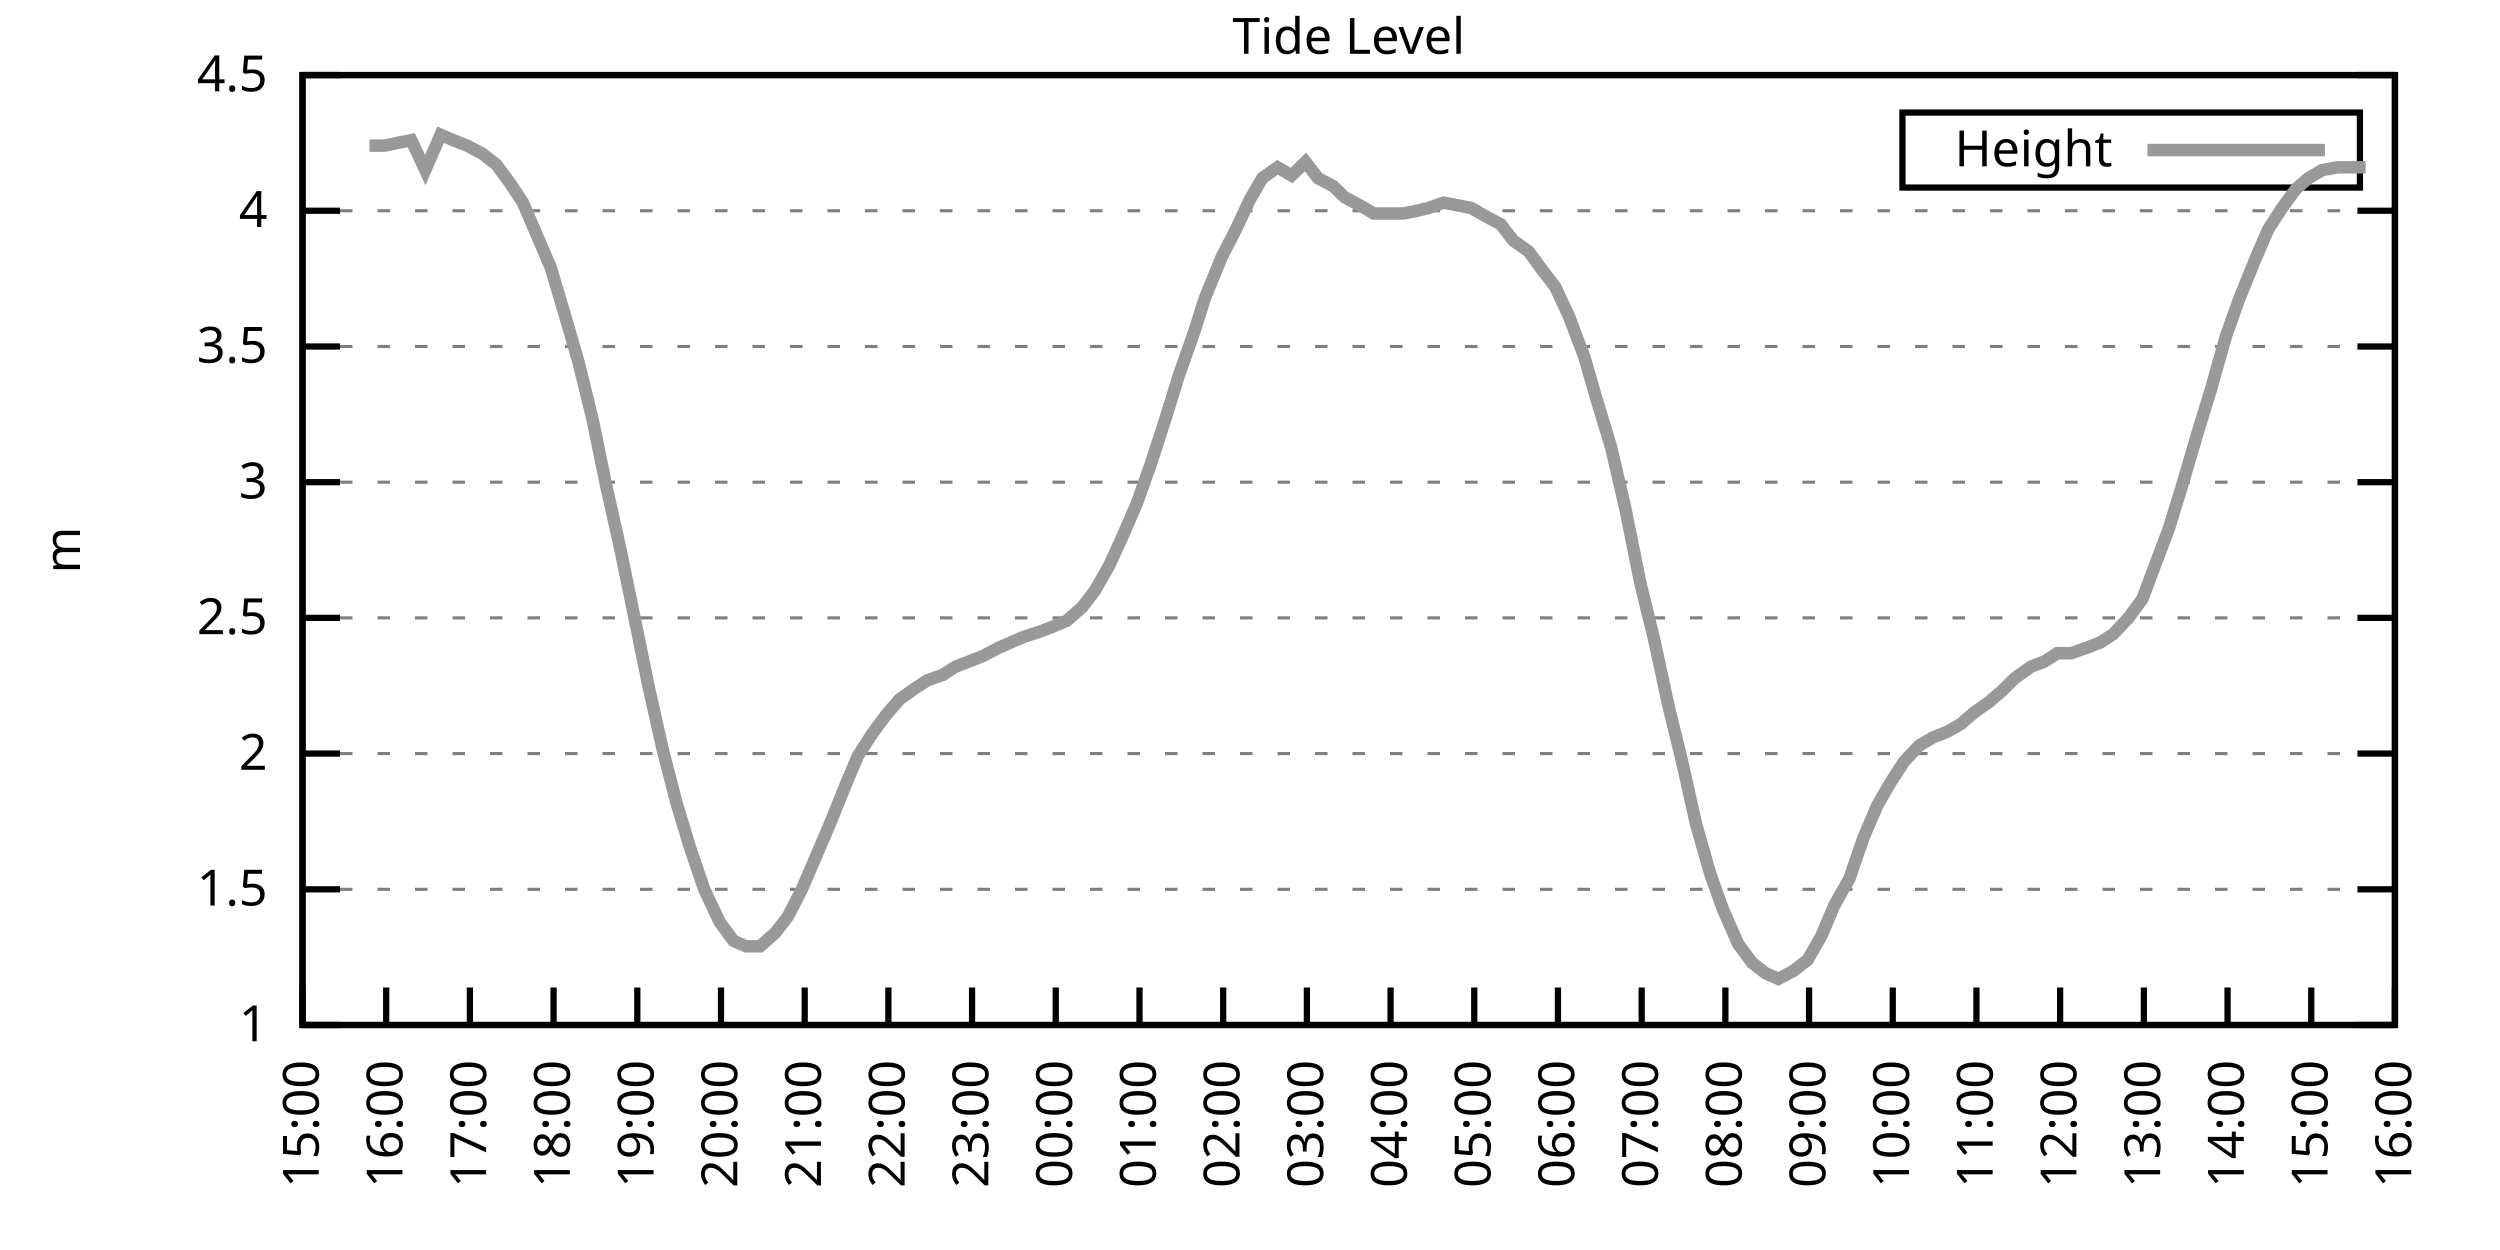
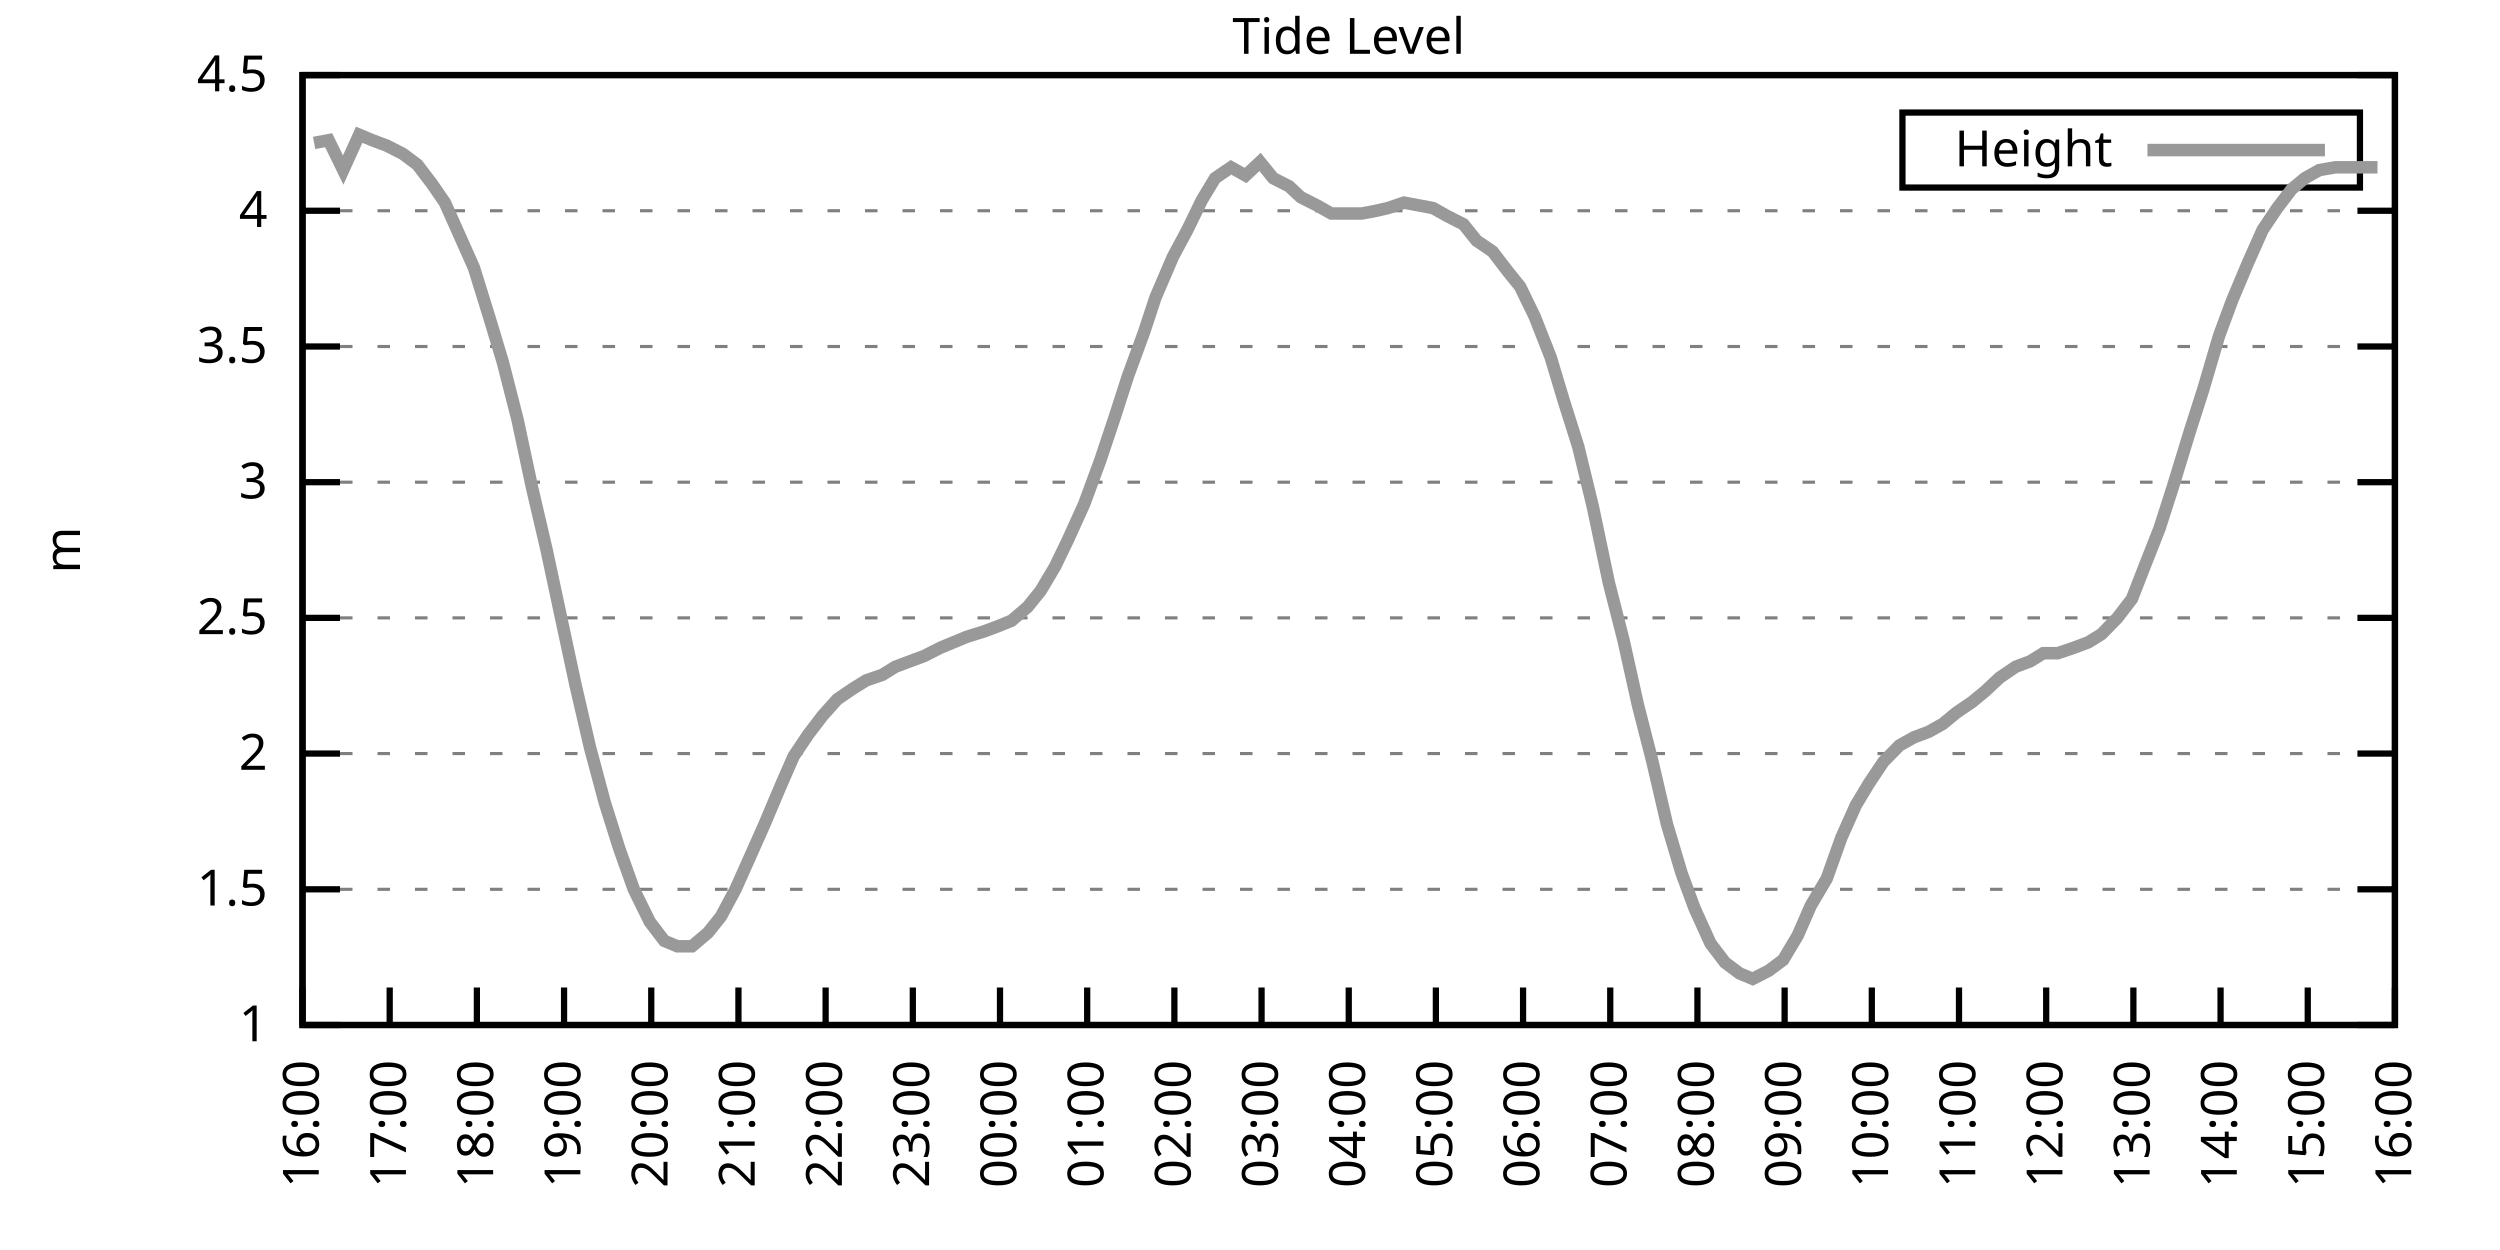
<svg xmlns="http://www.w3.org/2000/svg" xmlns:xlink="http://www.w3.org/1999/xlink" width="400" height="200" viewBox="0 0 400 200">
  <g id="gnuplot_canvas">
    <rect x="0" y="0" width="400" height="200" fill="none" />
    <defs>
      <circle id="gpDot" r="0.5" stroke-width="0.5" stroke="currentColor" />
      <path id="gpPt0" stroke-width="0.333" stroke="currentColor" d="M-1,0 h2 M0,-1 v2" />
      <path id="gpPt1" stroke-width="0.333" stroke="currentColor" d="M-1,-1 L1,1 M1,-1 L-1,1" />
      <path id="gpPt2" stroke-width="0.333" stroke="currentColor" d="M-1,0 L1,0 M0,-1 L0,1 M-1,-1 L1,1 M-1,1 L1,-1" />
      <rect id="gpPt3" stroke-width="0.333" stroke="currentColor" x="-1" y="-1" width="2" height="2" />
      <rect id="gpPt4" stroke-width="0.333" stroke="currentColor" fill="currentColor" x="-1" y="-1" width="2" height="2" />
      <circle id="gpPt5" stroke-width="0.333" stroke="currentColor" cx="0" cy="0" r="1" />
      <use xlink:href="#gpPt5" id="gpPt6" fill="currentColor" stroke="none" />
      <path id="gpPt7" stroke-width="0.333" stroke="currentColor" d="M0,-1.33 L-1.33,0.67 L1.33,0.67 z" />
      <use xlink:href="#gpPt7" id="gpPt8" fill="currentColor" stroke="none" />
      <use xlink:href="#gpPt7" id="gpPt9" stroke="currentColor" transform="rotate(180)" />
      <use xlink:href="#gpPt9" id="gpPt10" fill="currentColor" stroke="none" />
      <use xlink:href="#gpPt3" id="gpPt11" stroke="currentColor" transform="rotate(45)" />
      <use xlink:href="#gpPt11" id="gpPt12" fill="currentColor" stroke="none" />
      <path id="gpPt13" stroke-width="0.333" stroke="currentColor" d="M0,1.330 L1.265,0.411 L0.782,-1.067 L-0.782,-1.076 L-1.265,0.411 z" />
      <use xlink:href="#gpPt13" id="gpPt14" fill="currentColor" stroke="none" />
      <filter id="textbox" filterUnits="objectBoundingBox" x="0" y="0" height="1" width="1">
        <feFlood flood-color="white" flood-opacity="1" result="bgnd" />
        <feComposite in="SourceGraphic" in2="bgnd" operator="atop" />
      </filter>
      <filter id="greybox" filterUnits="objectBoundingBox" x="0" y="0" height="1" width="1">
        <feFlood flood-color="lightgrey" flood-opacity="1" result="grey" />
        <feComposite in="SourceGraphic" in2="grey" operator="atop" />
      </filter>
    </defs>
    <g fill="none" color="white" stroke="currentColor" stroke-width="1.00" stroke-linecap="butt" stroke-linejoin="miter">
</g>
    <g fill="none" color="black" stroke="currentColor" stroke-width="1.00" stroke-linecap="butt" stroke-linejoin="miter">
      <g stroke="none" shape-rendering="crispEdges">
        <polygon fill="rgb(255, 255, 255)" points="48.40,164.00 383.18,164.00 383.18,12.02 48.40,12.02 " />
      </g>
    </g>
    <g fill="none" color="black" stroke="currentColor" stroke-width="1.00" stroke-linecap="butt" stroke-linejoin="miter">
</g>
    <g fill="none" color="black" stroke="black" stroke-width="0.50" stroke-linecap="butt" stroke-linejoin="miter">
</g>
    <g fill="none" color="gray" stroke="currentColor" stroke-width="0.50" stroke-linecap="butt" stroke-linejoin="miter">
      <path stroke="gray" stroke-dasharray="2,4" class="gridline" d="M48.40,164.00 L383.19,164.00  " />
    </g>
    <g fill="none" color="gray" stroke="gray" stroke-width="1.00" stroke-linecap="butt" stroke-linejoin="miter">
</g>
    <g fill="none" color="black" stroke="currentColor" stroke-width="1.00" stroke-linecap="butt" stroke-linejoin="miter">
      <path stroke="black" d="M48.40,164.00 L54.40,164.00 M383.19,164.00 L377.19,164.00  " />
      <g transform="translate(42.80,166.60)" stroke="none" fill="black" font-family="Sans" font-size="8.00" text-anchor="end">
        <text>
          <tspan font-family="Sans"> 1</tspan>
        </text>
      </g>
    </g>
    <g fill="none" color="black" stroke="currentColor" stroke-width="1.00" stroke-linecap="butt" stroke-linejoin="miter">
</g>
    <g fill="none" color="black" stroke="black" stroke-width="0.50" stroke-linecap="butt" stroke-linejoin="miter">
</g>
    <g fill="none" color="gray" stroke="currentColor" stroke-width="0.50" stroke-linecap="butt" stroke-linejoin="miter">
      <path stroke="gray" stroke-dasharray="2,4" class="gridline" d="M48.40,142.29 L383.19,142.29  " />
    </g>
    <g fill="none" color="gray" stroke="gray" stroke-width="1.00" stroke-linecap="butt" stroke-linejoin="miter">
</g>
    <g fill="none" color="black" stroke="currentColor" stroke-width="1.00" stroke-linecap="butt" stroke-linejoin="miter">
      <path stroke="black" d="M48.40,142.29 L54.40,142.29 M383.19,142.29 L377.19,142.29  " />
      <g transform="translate(42.80,144.89)" stroke="none" fill="black" font-family="Sans" font-size="8.00" text-anchor="end">
        <text>
          <tspan font-family="Sans"> 1.5</tspan>
        </text>
      </g>
    </g>
    <g fill="none" color="black" stroke="currentColor" stroke-width="1.00" stroke-linecap="butt" stroke-linejoin="miter">
</g>
    <g fill="none" color="black" stroke="black" stroke-width="0.50" stroke-linecap="butt" stroke-linejoin="miter">
</g>
    <g fill="none" color="gray" stroke="currentColor" stroke-width="0.50" stroke-linecap="butt" stroke-linejoin="miter">
      <path stroke="gray" stroke-dasharray="2,4" class="gridline" d="M48.40,120.57 L383.19,120.57  " />
    </g>
    <g fill="none" color="gray" stroke="gray" stroke-width="1.00" stroke-linecap="butt" stroke-linejoin="miter">
</g>
    <g fill="none" color="black" stroke="currentColor" stroke-width="1.00" stroke-linecap="butt" stroke-linejoin="miter">
      <path stroke="black" d="M48.40,120.57 L54.40,120.57 M383.19,120.57 L377.19,120.57  " />
      <g transform="translate(42.80,123.17)" stroke="none" fill="black" font-family="Sans" font-size="8.00" text-anchor="end">
        <text>
          <tspan font-family="Sans"> 2</tspan>
        </text>
      </g>
    </g>
    <g fill="none" color="black" stroke="currentColor" stroke-width="1.00" stroke-linecap="butt" stroke-linejoin="miter">
</g>
    <g fill="none" color="black" stroke="black" stroke-width="0.50" stroke-linecap="butt" stroke-linejoin="miter">
</g>
    <g fill="none" color="gray" stroke="currentColor" stroke-width="0.50" stroke-linecap="butt" stroke-linejoin="miter">
      <path stroke="gray" stroke-dasharray="2,4" class="gridline" d="M48.40,98.86 L383.19,98.86  " />
    </g>
    <g fill="none" color="gray" stroke="gray" stroke-width="1.00" stroke-linecap="butt" stroke-linejoin="miter">
</g>
    <g fill="none" color="black" stroke="currentColor" stroke-width="1.00" stroke-linecap="butt" stroke-linejoin="miter">
      <path stroke="black" d="M48.40,98.86 L54.40,98.86 M383.19,98.86 L377.19,98.86  " />
      <g transform="translate(42.80,101.46)" stroke="none" fill="black" font-family="Sans" font-size="8.00" text-anchor="end">
        <text>
          <tspan font-family="Sans"> 2.5</tspan>
        </text>
      </g>
    </g>
    <g fill="none" color="black" stroke="currentColor" stroke-width="1.00" stroke-linecap="butt" stroke-linejoin="miter">
</g>
    <g fill="none" color="black" stroke="black" stroke-width="0.50" stroke-linecap="butt" stroke-linejoin="miter">
</g>
    <g fill="none" color="gray" stroke="currentColor" stroke-width="0.50" stroke-linecap="butt" stroke-linejoin="miter">
      <path stroke="gray" stroke-dasharray="2,4" class="gridline" d="M48.40,77.15 L383.19,77.15  " />
    </g>
    <g fill="none" color="gray" stroke="gray" stroke-width="1.00" stroke-linecap="butt" stroke-linejoin="miter">
</g>
    <g fill="none" color="black" stroke="currentColor" stroke-width="1.00" stroke-linecap="butt" stroke-linejoin="miter">
      <path stroke="black" d="M48.40,77.15 L54.40,77.15 M383.19,77.15 L377.19,77.15  " />
      <g transform="translate(42.80,79.75)" stroke="none" fill="black" font-family="Sans" font-size="8.00" text-anchor="end">
        <text>
          <tspan font-family="Sans"> 3</tspan>
        </text>
      </g>
    </g>
    <g fill="none" color="black" stroke="currentColor" stroke-width="1.00" stroke-linecap="butt" stroke-linejoin="miter">
</g>
    <g fill="none" color="black" stroke="black" stroke-width="0.50" stroke-linecap="butt" stroke-linejoin="miter">
</g>
    <g fill="none" color="gray" stroke="currentColor" stroke-width="0.50" stroke-linecap="butt" stroke-linejoin="miter">
      <path stroke="gray" stroke-dasharray="2,4" class="gridline" d="M48.40,55.44 L383.19,55.44  " />
    </g>
    <g fill="none" color="gray" stroke="gray" stroke-width="1.00" stroke-linecap="butt" stroke-linejoin="miter">
</g>
    <g fill="none" color="black" stroke="currentColor" stroke-width="1.00" stroke-linecap="butt" stroke-linejoin="miter">
      <path stroke="black" d="M48.40,55.44 L54.40,55.44 M383.19,55.44 L377.19,55.44  " />
      <g transform="translate(42.80,58.04)" stroke="none" fill="black" font-family="Sans" font-size="8.00" text-anchor="end">
        <text>
          <tspan font-family="Sans"> 3.5</tspan>
        </text>
      </g>
    </g>
    <g fill="none" color="black" stroke="currentColor" stroke-width="1.00" stroke-linecap="butt" stroke-linejoin="miter">
</g>
    <g fill="none" color="black" stroke="black" stroke-width="0.50" stroke-linecap="butt" stroke-linejoin="miter">
</g>
    <g fill="none" color="gray" stroke="currentColor" stroke-width="0.50" stroke-linecap="butt" stroke-linejoin="miter">
      <path stroke="gray" stroke-dasharray="2,4" class="gridline" d="M48.40,33.72 L383.19,33.72  " />
    </g>
    <g fill="none" color="gray" stroke="gray" stroke-width="1.00" stroke-linecap="butt" stroke-linejoin="miter">
</g>
    <g fill="none" color="black" stroke="currentColor" stroke-width="1.00" stroke-linecap="butt" stroke-linejoin="miter">
      <path stroke="black" d="M48.40,33.72 L54.40,33.72 M383.19,33.72 L377.19,33.72  " />
      <g transform="translate(42.80,36.32)" stroke="none" fill="black" font-family="Sans" font-size="8.00" text-anchor="end">
        <text>
          <tspan font-family="Sans"> 4</tspan>
        </text>
      </g>
    </g>
    <g fill="none" color="black" stroke="currentColor" stroke-width="1.00" stroke-linecap="butt" stroke-linejoin="miter">
</g>
    <g fill="none" color="black" stroke="black" stroke-width="0.50" stroke-linecap="butt" stroke-linejoin="miter">
</g>
    <g fill="none" color="gray" stroke="currentColor" stroke-width="0.50" stroke-linecap="butt" stroke-linejoin="miter">
      <path stroke="gray" stroke-dasharray="2,4" class="gridline" d="M48.40,12.01 L383.19,12.01  " />
    </g>
    <g fill="none" color="gray" stroke="gray" stroke-width="1.00" stroke-linecap="butt" stroke-linejoin="miter">
</g>
    <g fill="none" color="black" stroke="currentColor" stroke-width="1.00" stroke-linecap="butt" stroke-linejoin="miter">
      <path stroke="black" d="M48.40,12.01 L54.40,12.01 M383.19,12.01 L377.19,12.01  " />
      <g transform="translate(42.80,14.61)" stroke="none" fill="black" font-family="Sans" font-size="8.00" text-anchor="end">
        <text>
          <tspan font-family="Sans"> 4.5</tspan>
        </text>
      </g>
    </g>
    <g fill="none" color="black" stroke="currentColor" stroke-width="1.00" stroke-linecap="butt" stroke-linejoin="miter">
      <path stroke="black" d="M48.40,164.00 L48.40,158.00  " />
      <g transform="translate(51.00,169.60) rotate(270.00)" stroke="none" fill="black" font-family="Sans" font-size="8.00" text-anchor="end">
        <text>
-           <tspan font-family="Sans">15:00</tspan>
-         </text>
-       </g>
-     </g>
-     <g fill="none" color="black" stroke="currentColor" stroke-width="1.00" stroke-linecap="butt" stroke-linejoin="miter">
-       <path stroke="black" d="M61.79,164.00 L61.79,158.00  " />
-       <g transform="translate(64.39,169.60) rotate(270.00)" stroke="none" fill="black" font-family="Sans" font-size="8.00" text-anchor="end">
-         <text>
          <tspan font-family="Sans">16:00</tspan>
        </text>
      </g>
    </g>
    <g fill="none" color="black" stroke="currentColor" stroke-width="1.00" stroke-linecap="butt" stroke-linejoin="miter">
-       <path stroke="black" d="M75.18,164.00 L75.18,158.00  " />
-       <g transform="translate(77.78,169.60) rotate(270.00)" stroke="none" fill="black" font-family="Sans" font-size="8.00" text-anchor="end">
+       <path stroke="black" d="M62.35,164.00 L62.35,158.00  " />
+       <g transform="translate(64.95,169.60) rotate(270.00)" stroke="none" fill="black" font-family="Sans" font-size="8.00" text-anchor="end">
        <text>
          <tspan font-family="Sans">17:00</tspan>
        </text>
      </g>
    </g>
    <g fill="none" color="black" stroke="currentColor" stroke-width="1.00" stroke-linecap="butt" stroke-linejoin="miter">
-       <path stroke="black" d="M88.57,164.00 L88.57,158.00  " />
-       <g transform="translate(91.17,169.60) rotate(270.00)" stroke="none" fill="black" font-family="Sans" font-size="8.00" text-anchor="end">
+       <path stroke="black" d="M76.30,164.00 L76.30,158.00  " />
+       <g transform="translate(78.90,169.60) rotate(270.00)" stroke="none" fill="black" font-family="Sans" font-size="8.00" text-anchor="end">
        <text>
          <tspan font-family="Sans">18:00</tspan>
        </text>
      </g>
    </g>
    <g fill="none" color="black" stroke="currentColor" stroke-width="1.00" stroke-linecap="butt" stroke-linejoin="miter">
-       <path stroke="black" d="M101.97,164.00 L101.97,158.00  " />
-       <g transform="translate(104.57,169.60) rotate(270.00)" stroke="none" fill="black" font-family="Sans" font-size="8.00" text-anchor="end">
+       <path stroke="black" d="M90.25,164.00 L90.25,158.00  " />
+       <g transform="translate(92.85,169.60) rotate(270.00)" stroke="none" fill="black" font-family="Sans" font-size="8.00" text-anchor="end">
        <text>
          <tspan font-family="Sans">19:00</tspan>
        </text>
      </g>
    </g>
    <g fill="none" color="black" stroke="currentColor" stroke-width="1.00" stroke-linecap="butt" stroke-linejoin="miter">
-       <path stroke="black" d="M115.36,164.00 L115.36,158.00  " />
-       <g transform="translate(117.96,169.60) rotate(270.00)" stroke="none" fill="black" font-family="Sans" font-size="8.00" text-anchor="end">
+       <path stroke="black" d="M104.20,164.00 L104.20,158.00  " />
+       <g transform="translate(106.80,169.60) rotate(270.00)" stroke="none" fill="black" font-family="Sans" font-size="8.00" text-anchor="end">
        <text>
          <tspan font-family="Sans">20:00</tspan>
        </text>
      </g>
    </g>
    <g fill="none" color="black" stroke="currentColor" stroke-width="1.00" stroke-linecap="butt" stroke-linejoin="miter">
-       <path stroke="black" d="M128.75,164.00 L128.75,158.00  " />
-       <g transform="translate(131.35,169.60) rotate(270.00)" stroke="none" fill="black" font-family="Sans" font-size="8.00" text-anchor="end">
+       <path stroke="black" d="M118.15,164.00 L118.15,158.00  " />
+       <g transform="translate(120.75,169.60) rotate(270.00)" stroke="none" fill="black" font-family="Sans" font-size="8.00" text-anchor="end">
        <text>
          <tspan font-family="Sans">21:00</tspan>
        </text>
      </g>
    </g>
    <g fill="none" color="black" stroke="currentColor" stroke-width="1.00" stroke-linecap="butt" stroke-linejoin="miter">
-       <path stroke="black" d="M142.14,164.00 L142.14,158.00  " />
-       <g transform="translate(144.74,169.60) rotate(270.00)" stroke="none" fill="black" font-family="Sans" font-size="8.00" text-anchor="end">
+       <path stroke="black" d="M132.10,164.00 L132.10,158.00  " />
+       <g transform="translate(134.70,169.60) rotate(270.00)" stroke="none" fill="black" font-family="Sans" font-size="8.00" text-anchor="end">
        <text>
          <tspan font-family="Sans">22:00</tspan>
        </text>
      </g>
    </g>
    <g fill="none" color="black" stroke="currentColor" stroke-width="1.00" stroke-linecap="butt" stroke-linejoin="miter">
-       <path stroke="black" d="M155.53,164.00 L155.53,158.00  " />
-       <g transform="translate(158.13,169.60) rotate(270.00)" stroke="none" fill="black" font-family="Sans" font-size="8.00" text-anchor="end">
+       <path stroke="black" d="M146.05,164.00 L146.05,158.00  " />
+       <g transform="translate(148.65,169.60) rotate(270.00)" stroke="none" fill="black" font-family="Sans" font-size="8.00" text-anchor="end">
        <text>
          <tspan font-family="Sans">23:00</tspan>
        </text>
      </g>
    </g>
    <g fill="none" color="black" stroke="currentColor" stroke-width="1.00" stroke-linecap="butt" stroke-linejoin="miter">
-       <path stroke="black" d="M168.92,164.00 L168.92,158.00  " />
-       <g transform="translate(171.52,169.60) rotate(270.00)" stroke="none" fill="black" font-family="Sans" font-size="8.00" text-anchor="end">
+       <path stroke="black" d="M160.00,164.00 L160.00,158.00  " />
+       <g transform="translate(162.60,169.60) rotate(270.00)" stroke="none" fill="black" font-family="Sans" font-size="8.00" text-anchor="end">
        <text>
          <tspan font-family="Sans">00:00</tspan>
        </text>
      </g>
    </g>
    <g fill="none" color="black" stroke="currentColor" stroke-width="1.00" stroke-linecap="butt" stroke-linejoin="miter">
-       <path stroke="black" d="M182.32,164.00 L182.32,158.00  " />
-       <g transform="translate(184.92,169.60) rotate(270.00)" stroke="none" fill="black" font-family="Sans" font-size="8.00" text-anchor="end">
+       <path stroke="black" d="M173.95,164.00 L173.95,158.00  " />
+       <g transform="translate(176.55,169.60) rotate(270.00)" stroke="none" fill="black" font-family="Sans" font-size="8.00" text-anchor="end">
        <text>
          <tspan font-family="Sans">01:00</tspan>
        </text>
      </g>
    </g>
    <g fill="none" color="black" stroke="currentColor" stroke-width="1.00" stroke-linecap="butt" stroke-linejoin="miter">
-       <path stroke="black" d="M195.71,164.00 L195.71,158.00  " />
-       <g transform="translate(198.31,169.60) rotate(270.00)" stroke="none" fill="black" font-family="Sans" font-size="8.00" text-anchor="end">
+       <path stroke="black" d="M187.90,164.00 L187.90,158.00  " />
+       <g transform="translate(190.50,169.60) rotate(270.00)" stroke="none" fill="black" font-family="Sans" font-size="8.00" text-anchor="end">
        <text>
          <tspan font-family="Sans">02:00</tspan>
        </text>
      </g>
    </g>
    <g fill="none" color="black" stroke="currentColor" stroke-width="1.00" stroke-linecap="butt" stroke-linejoin="miter">
-       <path stroke="black" d="M209.10,164.00 L209.10,158.00  " />
-       <g transform="translate(211.70,169.60) rotate(270.00)" stroke="none" fill="black" font-family="Sans" font-size="8.00" text-anchor="end">
+       <path stroke="black" d="M201.85,164.00 L201.85,158.00  " />
+       <g transform="translate(204.45,169.60) rotate(270.00)" stroke="none" fill="black" font-family="Sans" font-size="8.00" text-anchor="end">
        <text>
          <tspan font-family="Sans">03:00</tspan>
        </text>
      </g>
    </g>
    <g fill="none" color="black" stroke="currentColor" stroke-width="1.00" stroke-linecap="butt" stroke-linejoin="miter">
-       <path stroke="black" d="M222.49,164.00 L222.49,158.00  " />
-       <g transform="translate(225.09,169.60) rotate(270.00)" stroke="none" fill="black" font-family="Sans" font-size="8.00" text-anchor="end">
+       <path stroke="black" d="M215.80,164.00 L215.80,158.00  " />
+       <g transform="translate(218.40,169.60) rotate(270.00)" stroke="none" fill="black" font-family="Sans" font-size="8.00" text-anchor="end">
        <text>
          <tspan font-family="Sans">04:00</tspan>
        </text>
      </g>
    </g>
    <g fill="none" color="black" stroke="currentColor" stroke-width="1.00" stroke-linecap="butt" stroke-linejoin="miter">
-       <path stroke="black" d="M235.88,164.00 L235.88,158.00  " />
-       <g transform="translate(238.48,169.60) rotate(270.00)" stroke="none" fill="black" font-family="Sans" font-size="8.00" text-anchor="end">
+       <path stroke="black" d="M229.74,164.00 L229.74,158.00  " />
+       <g transform="translate(232.34,169.60) rotate(270.00)" stroke="none" fill="black" font-family="Sans" font-size="8.00" text-anchor="end">
        <text>
          <tspan font-family="Sans">05:00</tspan>
        </text>
      </g>
    </g>
    <g fill="none" color="black" stroke="currentColor" stroke-width="1.00" stroke-linecap="butt" stroke-linejoin="miter">
-       <path stroke="black" d="M249.27,164.00 L249.27,158.00  " />
-       <g transform="translate(251.87,169.60) rotate(270.00)" stroke="none" fill="black" font-family="Sans" font-size="8.00" text-anchor="end">
+       <path stroke="black" d="M243.69,164.00 L243.69,158.00  " />
+       <g transform="translate(246.29,169.60) rotate(270.00)" stroke="none" fill="black" font-family="Sans" font-size="8.00" text-anchor="end">
        <text>
          <tspan font-family="Sans">06:00</tspan>
        </text>
      </g>
    </g>
    <g fill="none" color="black" stroke="currentColor" stroke-width="1.00" stroke-linecap="butt" stroke-linejoin="miter">
-       <path stroke="black" d="M262.67,164.00 L262.67,158.00  " />
-       <g transform="translate(265.27,169.60) rotate(270.00)" stroke="none" fill="black" font-family="Sans" font-size="8.00" text-anchor="end">
+       <path stroke="black" d="M257.64,164.00 L257.64,158.00  " />
+       <g transform="translate(260.24,169.60) rotate(270.00)" stroke="none" fill="black" font-family="Sans" font-size="8.00" text-anchor="end">
        <text>
          <tspan font-family="Sans">07:00</tspan>
        </text>
      </g>
    </g>
    <g fill="none" color="black" stroke="currentColor" stroke-width="1.00" stroke-linecap="butt" stroke-linejoin="miter">
-       <path stroke="black" d="M276.06,164.00 L276.06,158.00  " />
-       <g transform="translate(278.66,169.60) rotate(270.00)" stroke="none" fill="black" font-family="Sans" font-size="8.00" text-anchor="end">
+       <path stroke="black" d="M271.59,164.00 L271.59,158.00  " />
+       <g transform="translate(274.19,169.60) rotate(270.00)" stroke="none" fill="black" font-family="Sans" font-size="8.00" text-anchor="end">
        <text>
          <tspan font-family="Sans">08:00</tspan>
        </text>
      </g>
    </g>
    <g fill="none" color="black" stroke="currentColor" stroke-width="1.00" stroke-linecap="butt" stroke-linejoin="miter">
-       <path stroke="black" d="M289.45,164.00 L289.45,158.00  " />
-       <g transform="translate(292.05,169.60) rotate(270.00)" stroke="none" fill="black" font-family="Sans" font-size="8.00" text-anchor="end">
+       <path stroke="black" d="M285.54,164.00 L285.54,158.00  " />
+       <g transform="translate(288.14,169.60) rotate(270.00)" stroke="none" fill="black" font-family="Sans" font-size="8.00" text-anchor="end">
        <text>
          <tspan font-family="Sans">09:00</tspan>
        </text>
      </g>
    </g>
    <g fill="none" color="black" stroke="currentColor" stroke-width="1.00" stroke-linecap="butt" stroke-linejoin="miter">
-       <path stroke="black" d="M302.84,164.00 L302.84,158.00  " />
-       <g transform="translate(305.44,169.60) rotate(270.00)" stroke="none" fill="black" font-family="Sans" font-size="8.00" text-anchor="end">
+       <path stroke="black" d="M299.49,164.00 L299.49,158.00  " />
+       <g transform="translate(302.09,169.60) rotate(270.00)" stroke="none" fill="black" font-family="Sans" font-size="8.00" text-anchor="end">
        <text>
          <tspan font-family="Sans">10:00</tspan>
        </text>
      </g>
    </g>
    <g fill="none" color="black" stroke="currentColor" stroke-width="1.00" stroke-linecap="butt" stroke-linejoin="miter">
-       <path stroke="black" d="M316.23,164.00 L316.23,158.00  " />
-       <g transform="translate(318.83,169.60) rotate(270.00)" stroke="none" fill="black" font-family="Sans" font-size="8.00" text-anchor="end">
+       <path stroke="black" d="M313.44,164.00 L313.44,158.00  " />
+       <g transform="translate(316.04,169.60) rotate(270.00)" stroke="none" fill="black" font-family="Sans" font-size="8.00" text-anchor="end">
        <text>
          <tspan font-family="Sans">11:00</tspan>
        </text>
      </g>
    </g>
    <g fill="none" color="black" stroke="currentColor" stroke-width="1.00" stroke-linecap="butt" stroke-linejoin="miter">
-       <path stroke="black" d="M329.62,164.00 L329.62,158.00  " />
-       <g transform="translate(332.22,169.60) rotate(270.00)" stroke="none" fill="black" font-family="Sans" font-size="8.00" text-anchor="end">
+       <path stroke="black" d="M327.39,164.00 L327.39,158.00  " />
+       <g transform="translate(329.99,169.60) rotate(270.00)" stroke="none" fill="black" font-family="Sans" font-size="8.00" text-anchor="end">
        <text>
          <tspan font-family="Sans">12:00</tspan>
        </text>
      </g>
    </g>
    <g fill="none" color="black" stroke="currentColor" stroke-width="1.00" stroke-linecap="butt" stroke-linejoin="miter">
-       <path stroke="black" d="M343.02,164.00 L343.02,158.00  " />
-       <g transform="translate(345.62,169.60) rotate(270.00)" stroke="none" fill="black" font-family="Sans" font-size="8.00" text-anchor="end">
+       <path stroke="black" d="M341.34,164.00 L341.34,158.00  " />
+       <g transform="translate(343.94,169.60) rotate(270.00)" stroke="none" fill="black" font-family="Sans" font-size="8.00" text-anchor="end">
        <text>
          <tspan font-family="Sans">13:00</tspan>
        </text>
      </g>
    </g>
    <g fill="none" color="black" stroke="currentColor" stroke-width="1.00" stroke-linecap="butt" stroke-linejoin="miter">
-       <path stroke="black" d="M356.41,164.00 L356.41,158.00  " />
-       <g transform="translate(359.01,169.60) rotate(270.00)" stroke="none" fill="black" font-family="Sans" font-size="8.00" text-anchor="end">
+       <path stroke="black" d="M355.29,164.00 L355.29,158.00  " />
+       <g transform="translate(357.89,169.60) rotate(270.00)" stroke="none" fill="black" font-family="Sans" font-size="8.00" text-anchor="end">
        <text>
          <tspan font-family="Sans">14:00</tspan>
        </text>
      </g>
    </g>
    <g fill="none" color="black" stroke="currentColor" stroke-width="1.00" stroke-linecap="butt" stroke-linejoin="miter">
-       <path stroke="black" d="M369.80,164.00 L369.80,158.00  " />
-       <g transform="translate(372.40,169.60) rotate(270.00)" stroke="none" fill="black" font-family="Sans" font-size="8.00" text-anchor="end">
+       <path stroke="black" d="M369.24,164.00 L369.24,158.00  " />
+       <g transform="translate(371.84,169.60) rotate(270.00)" stroke="none" fill="black" font-family="Sans" font-size="8.00" text-anchor="end">
        <text>
          <tspan font-family="Sans">15:00</tspan>
        </text>
      </g>
    </g>
    <g fill="none" color="black" stroke="currentColor" stroke-width="1.00" stroke-linecap="butt" stroke-linejoin="miter">
      <path stroke="black" d="M383.19,164.00 L383.19,158.00  " />
      <g transform="translate(385.79,169.60) rotate(270.00)" stroke="none" fill="black" font-family="Sans" font-size="8.00" text-anchor="end">
        <text>
          <tspan font-family="Sans">16:00</tspan>
        </text>
      </g>
    </g>
    <g fill="none" color="black" stroke="currentColor" stroke-width="1.00" stroke-linecap="butt" stroke-linejoin="miter">
</g>
    <g fill="none" color="black" stroke="currentColor" stroke-width="1.00" stroke-linecap="butt" stroke-linejoin="miter">
      <path stroke="black" d="M48.40,12.01 L48.40,164.00 L383.19,164.00 L383.19,12.01 L48.40,12.01 Z  " />
    </g>
    <g fill="none" color="black" stroke="currentColor" stroke-width="1.00" stroke-linecap="butt" stroke-linejoin="miter">
</g>
    <g fill="none" color="black" stroke="currentColor" stroke-width="1.00" stroke-linecap="butt" stroke-linejoin="miter">
      <path stroke="black" d="M304.39,30.01 L304.39,18.01 L377.59,18.01 L377.59,30.01 L304.39,30.01 Z  " />
    </g>
    <g id="Tide_level_plot_1">
      <g fill="none" color="white" stroke="black" stroke-width="2.00" stroke-linecap="butt" stroke-linejoin="miter">
</g>
      <g fill="none" color="black" stroke="currentColor" stroke-width="2.00" stroke-linecap="butt" stroke-linejoin="miter">
        <g transform="translate(337.99,26.61)" stroke="none" fill="black" font-family="Sans" font-size="8.00" text-anchor="end">
          <text>
            <tspan font-family="Sans">Height</tspan>
          </text>
        </g>
      </g>
      <g fill="none" color="black" stroke="currentColor" stroke-width="2.00" stroke-linecap="butt" stroke-linejoin="miter">
-         <path stroke="rgb(153, 153, 153)" d="M343.59,24.01 L371.99,24.01 M59.11,23.30 L61.57,23.30 L63.58,22.87 L65.81,22.43 L68.04,27.21 L70.50,21.56   L72.50,22.43 L74.74,23.30 L77.19,24.60 L79.42,26.34 L81.66,29.38 L83.66,32.42 L85.90,37.63 L88.13,42.84   L90.58,51.09 L92.59,58.04 L94.82,67.16 L97.06,78.02 L99.29,88.00 L101.52,98.86 L103.75,109.72 L105.98,119.71   L108.22,128.39 L110.45,135.77 L112.68,142.29 L115.13,147.50 L117.37,150.54 L119.38,151.41 L121.61,151.41 L124.06,149.24   L126.07,146.63 L128.30,142.29 L130.54,137.08 L132.77,131.86 L135.22,125.79 L137.23,121.01 L139.46,117.53 L141.69,114.49   L143.93,111.89 L146.38,110.15 L148.39,108.85 L150.85,107.98 L152.85,106.68 L155.09,105.81 L157.32,104.94 L159.77,103.64   L161.78,102.77 L163.79,101.90 L166.47,101.03 L168.70,100.16 L170.71,99.30 L173.17,97.12 L175.17,94.52 L177.41,90.61   L179.41,86.27 L181.87,80.62 L184.32,73.67 L186.56,66.73 L188.57,60.21 L191.02,53.26 L192.81,47.62 L195.48,41.11   L197.72,36.76 L199.95,31.99 L201.96,28.51 L204.41,26.77 L206.64,28.08 L208.88,25.91 L210.88,28.51 L213.34,29.81   L215.13,31.55 L217.58,32.85 L219.81,34.16 L222.27,34.16 L224.50,34.16 L226.73,33.72 L228.52,33.29 L230.97,32.42   L233.20,32.85 L235.44,33.29 L237.67,34.59 L240.12,35.89 L242.13,38.50 L244.59,40.24 L246.82,43.28 L248.83,45.88   L251.06,50.66 L253.51,57.17 L255.52,64.12 L257.76,71.50 L259.99,81.06 L262.44,93.22 L264.67,102.34 L266.91,112.76   L269.14,121.88 L271.37,131.86 L273.60,139.68 L275.61,145.33 L278.07,150.97 L280.30,154.01 L282.53,155.75 L284.54,156.62   L286.99,155.31 L289.23,153.58 L291.46,149.67 L293.47,144.89 L295.92,140.55 L298.15,134.04 L300.39,128.83 L302.39,125.35   L304.63,121.88 L307.08,119.27 L309.31,117.97 L311.54,117.10 L313.78,115.80 L315.79,114.06 L318.24,112.32 L320.25,110.59   L322.48,108.42 L324.94,106.68 L327.17,105.81 L329.18,104.51 L331.41,104.51 L333.86,103.64 L336.10,102.77 L338.10,101.47   L340.56,98.86 L342.79,95.82 L344.58,91.04 L347.03,84.53 L349.04,78.02 L351.72,68.90 L353.73,62.38 L356.18,53.70   L358.19,48.05 L360.65,41.97 L362.88,36.76 L365.11,33.29 L367.34,30.25 L369.35,28.51 L371.58,27.21 L374.04,26.77   L376.27,26.77 L378.50,26.77  " />
+         <path stroke="rgb(153, 153, 153)" d="M343.59,24.01 L371.99,24.01 M50.26,22.87 L52.58,22.43 L54.91,27.21 L57.47,21.56 L59.56,22.43 L61.88,23.30   L64.44,24.60 L66.77,26.34 L69.09,29.38 L71.18,32.42 L73.51,37.63 L75.83,42.84 L78.39,51.09 L80.48,58.04   L82.81,67.16 L85.13,78.02 L87.46,88.00 L89.78,98.86 L92.11,109.72 L94.43,119.71 L96.76,128.39 L99.08,135.77   L101.41,142.29 L103.97,147.50 L106.29,150.54 L108.38,151.41 L110.71,151.41 L113.27,149.24 L115.36,146.63 L117.68,142.29   L120.01,137.08 L122.33,131.86 L124.89,125.79 L126.98,121.01 L129.31,117.53 L131.63,114.49 L133.96,111.89 L136.51,110.15   L138.61,108.85 L141.16,107.98 L143.26,106.68 L145.58,105.81 L147.91,104.94 L150.46,103.64 L152.56,102.77 L154.65,101.90   L157.44,101.03 L159.76,100.16 L161.86,99.30 L164.41,97.12 L166.51,94.52 L168.83,90.61 L170.92,86.27 L173.48,80.62   L176.04,73.67 L178.36,66.73 L180.46,60.21 L183.01,53.26 L184.87,47.62 L187.66,41.11 L189.99,36.76 L192.31,31.99   L194.41,28.51 L196.96,26.77 L199.29,28.08 L201.61,25.91 L203.71,28.51 L206.26,29.81 L208.12,31.55 L210.68,32.85   L213.01,34.16 L215.56,34.16 L217.89,34.16 L220.21,33.72 L222.07,33.29 L224.63,32.42 L226.95,32.85 L229.28,33.29   L231.60,34.59 L234.16,35.89 L236.25,38.50 L238.81,40.24 L241.14,43.28 L243.23,45.88 L245.55,50.66 L248.11,57.17   L250.20,64.12 L252.53,71.50 L254.85,81.06 L257.41,93.22 L259.74,102.34 L262.06,112.76 L264.39,121.88 L266.71,131.86   L269.04,139.68 L271.13,145.33 L273.69,150.97 L276.01,154.01 L278.34,155.75 L280.43,156.62 L282.99,155.31 L285.31,153.58   L287.64,149.67 L289.73,144.89 L292.29,140.55 L294.61,134.04 L296.94,128.83 L299.03,125.35 L301.35,121.88 L303.91,119.27   L306.23,117.97 L308.56,117.10 L310.88,115.80 L312.98,114.06 L315.53,112.32 L317.63,110.59 L319.95,108.42 L322.51,106.68   L324.83,105.81 L326.93,104.51 L329.25,104.51 L331.81,103.64 L334.13,102.77 L336.23,101.47 L338.78,98.86 L341.11,95.82   L342.97,91.04 L345.53,84.53 L347.62,78.02 L350.41,68.90 L352.50,62.38 L355.06,53.70 L357.15,48.05 L359.71,41.97   L362.03,36.76 L364.36,33.29 L366.68,30.25 L368.78,28.51 L371.10,27.21 L373.66,26.77 L375.98,26.77 L378.31,26.77   L380.40,26.77  " />
      </g>
    </g>
    <g fill="none" color="black" stroke="currentColor" stroke-width="2.00" stroke-linecap="butt" stroke-linejoin="miter">
</g>
    <g fill="none" color="black" stroke="black" stroke-width="1.00" stroke-linecap="butt" stroke-linejoin="miter">
</g>
    <g fill="none" color="black" stroke="currentColor" stroke-width="1.00" stroke-linecap="butt" stroke-linejoin="miter">
      <path stroke="black" d="M48.40,12.01 L48.40,164.00 L383.19,164.00 L383.19,12.01 L48.40,12.01 Z  " />
      <g transform="translate(12.80,88.01) rotate(270.00)" stroke="none" fill="black" font-family="Sans" font-size="8.00" text-anchor="middle">
        <text>
          <tspan font-family="Sans">m</tspan>
        </text>
      </g>
    </g>
    <g fill="none" color="black" stroke="currentColor" stroke-width="1.00" stroke-linecap="butt" stroke-linejoin="miter">
</g>
    <g fill="none" color="black" stroke="currentColor" stroke-width="1.00" stroke-linecap="butt" stroke-linejoin="miter">
      <g transform="translate(215.79,8.61)" stroke="none" fill="black" font-family="Sans" font-size="8.00" text-anchor="middle">
        <text>
          <tspan font-family="Sans">Tide Level</tspan>
        </text>
      </g>
    </g>
    <g fill="none" color="black" stroke="currentColor" stroke-width="1.00" stroke-linecap="butt" stroke-linejoin="miter">
</g>
  </g>
</svg>
